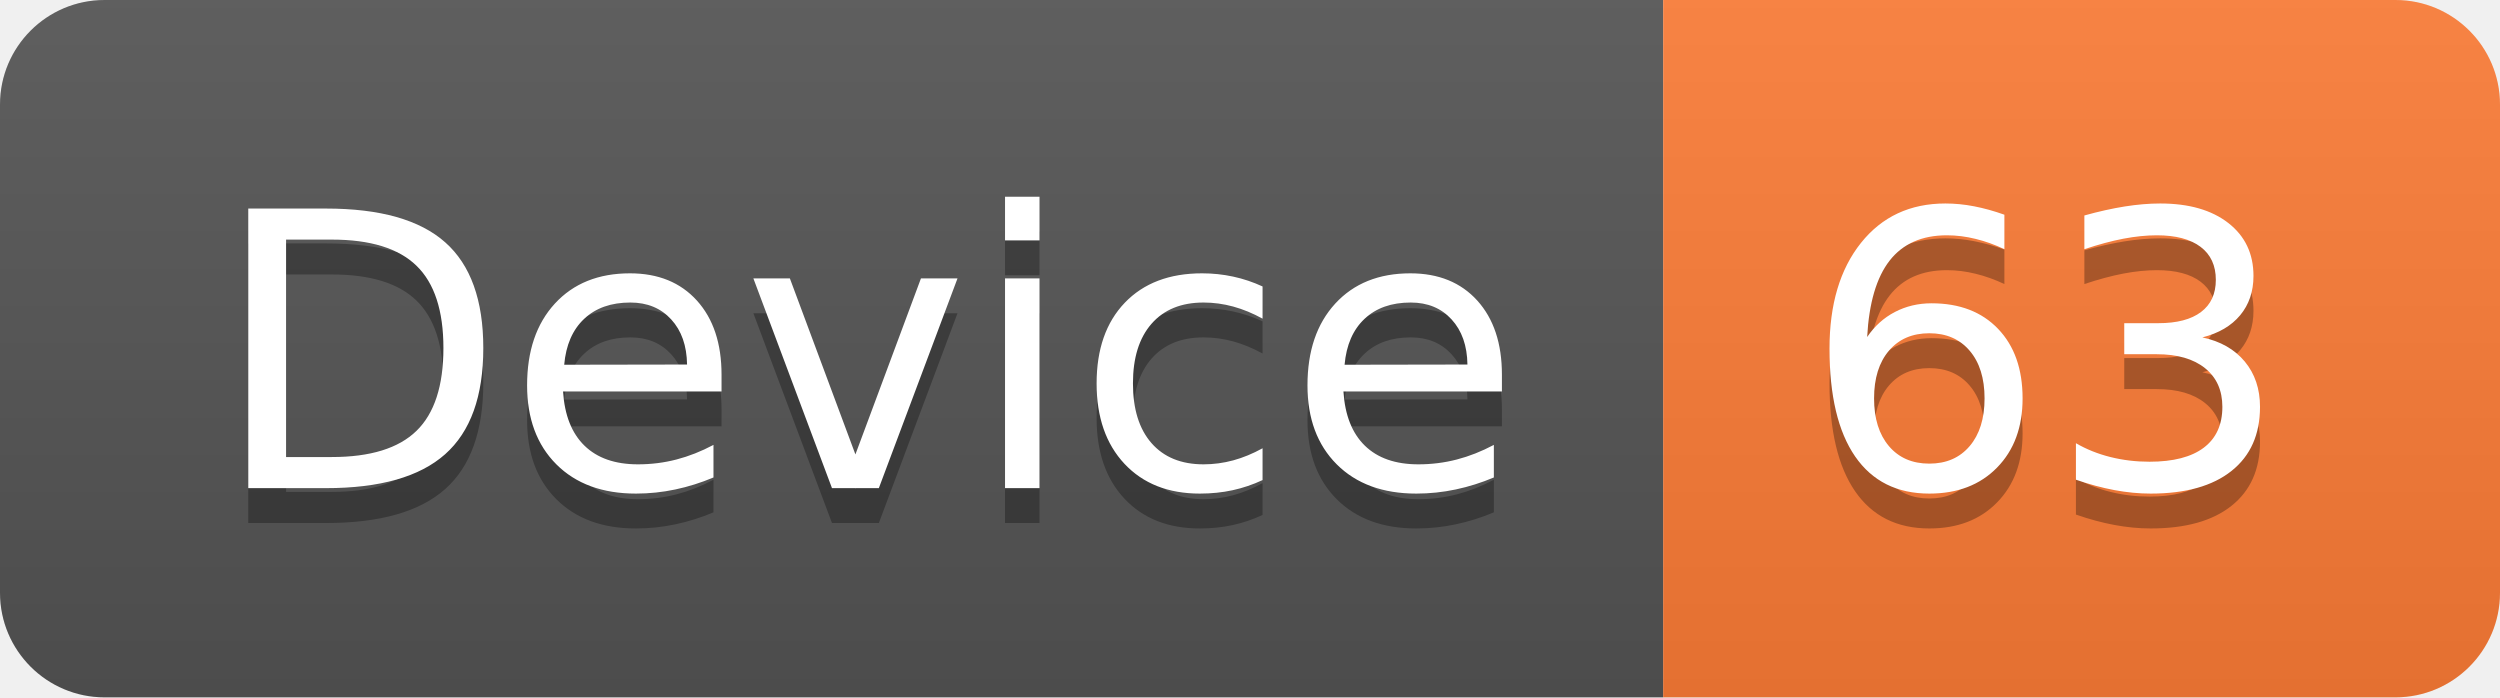
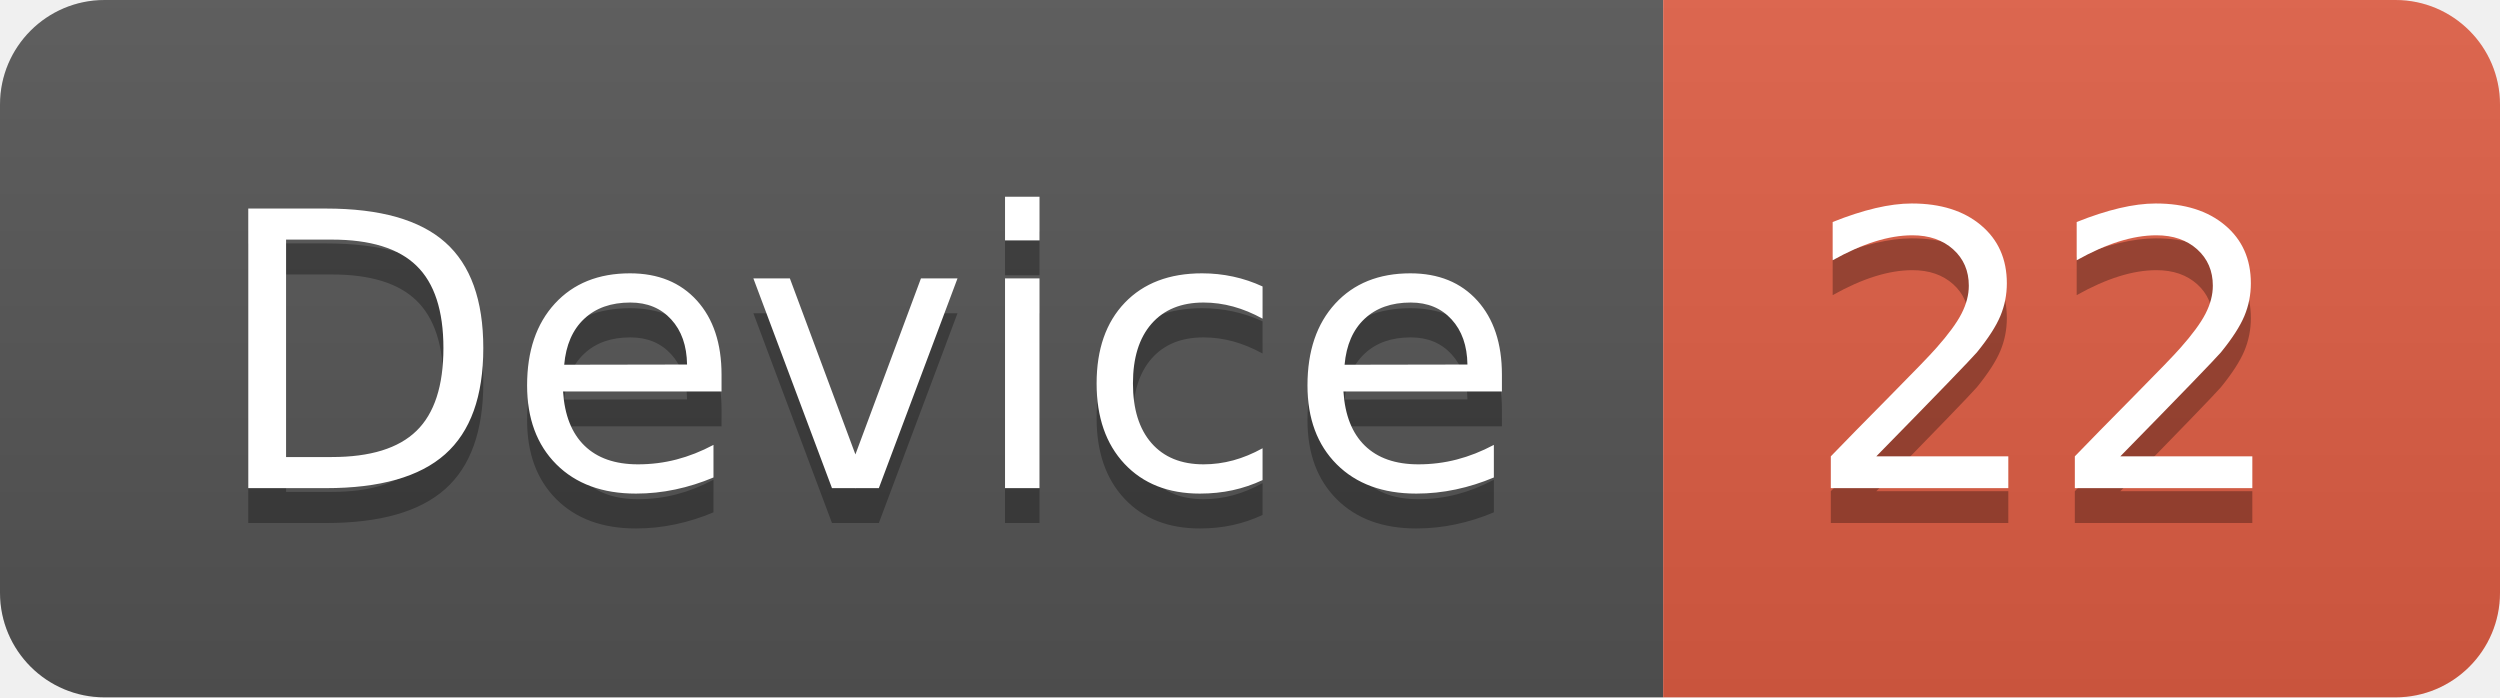
<svg xmlns="http://www.w3.org/2000/svg" width="71.7" height="20">
  <linearGradient id="smooth" x2="0" y2="100%">
    <stop offset="0" stop-color="#bbb" stop-opacity=".1" />
    <stop offset="1" stop-opacity=".1" />
  </linearGradient>
  <clipPath id="round">
    <rect width="71.7" height="20" rx="3" fill="#fff" />
  </clipPath>
  <g clip-path="url(#round)">
    <rect width="47.7" height="20" fill="#555" />
-     <rect x="47.7" width="24.0" height="20" fill="#fe7d37" />
+     <rect x="47.7" width="24.0" height="20" fill="#e05d44" />
    <rect width="71.7" height="20" fill="url(#smooth)" />
  </g>
  <g fill="#fff" text-anchor="middle" font-family="DejaVu Sans,Verdana,Geneva,sans-serif" font-size="110">
    <text x="248.5" y="150" fill="#010101" fill-opacity=".3" transform="scale(0.1)" textLength="377.0" lengthAdjust="spacing">Device</text>
    <text x="248.5" y="140" transform="scale(0.1)" textLength="377.0" lengthAdjust="spacing">Device</text>
-     <text x="587.0" y="150" fill="#010101" fill-opacity=".3" transform="scale(0.1)" textLength="140.0" lengthAdjust="spacing">63</text>
-     <text x="587.0" y="140" transform="scale(0.1)" textLength="140.0" lengthAdjust="spacing">63</text>
+     <text x="587.0" y="150" fill="#010101" fill-opacity=".3" transform="scale(0.1)" textLength="140.0" lengthAdjust="spacing">22</text>
+     <text x="587.0" y="140" transform="scale(0.1)" textLength="140.0" lengthAdjust="spacing">22</text>
  </g>
</svg>
